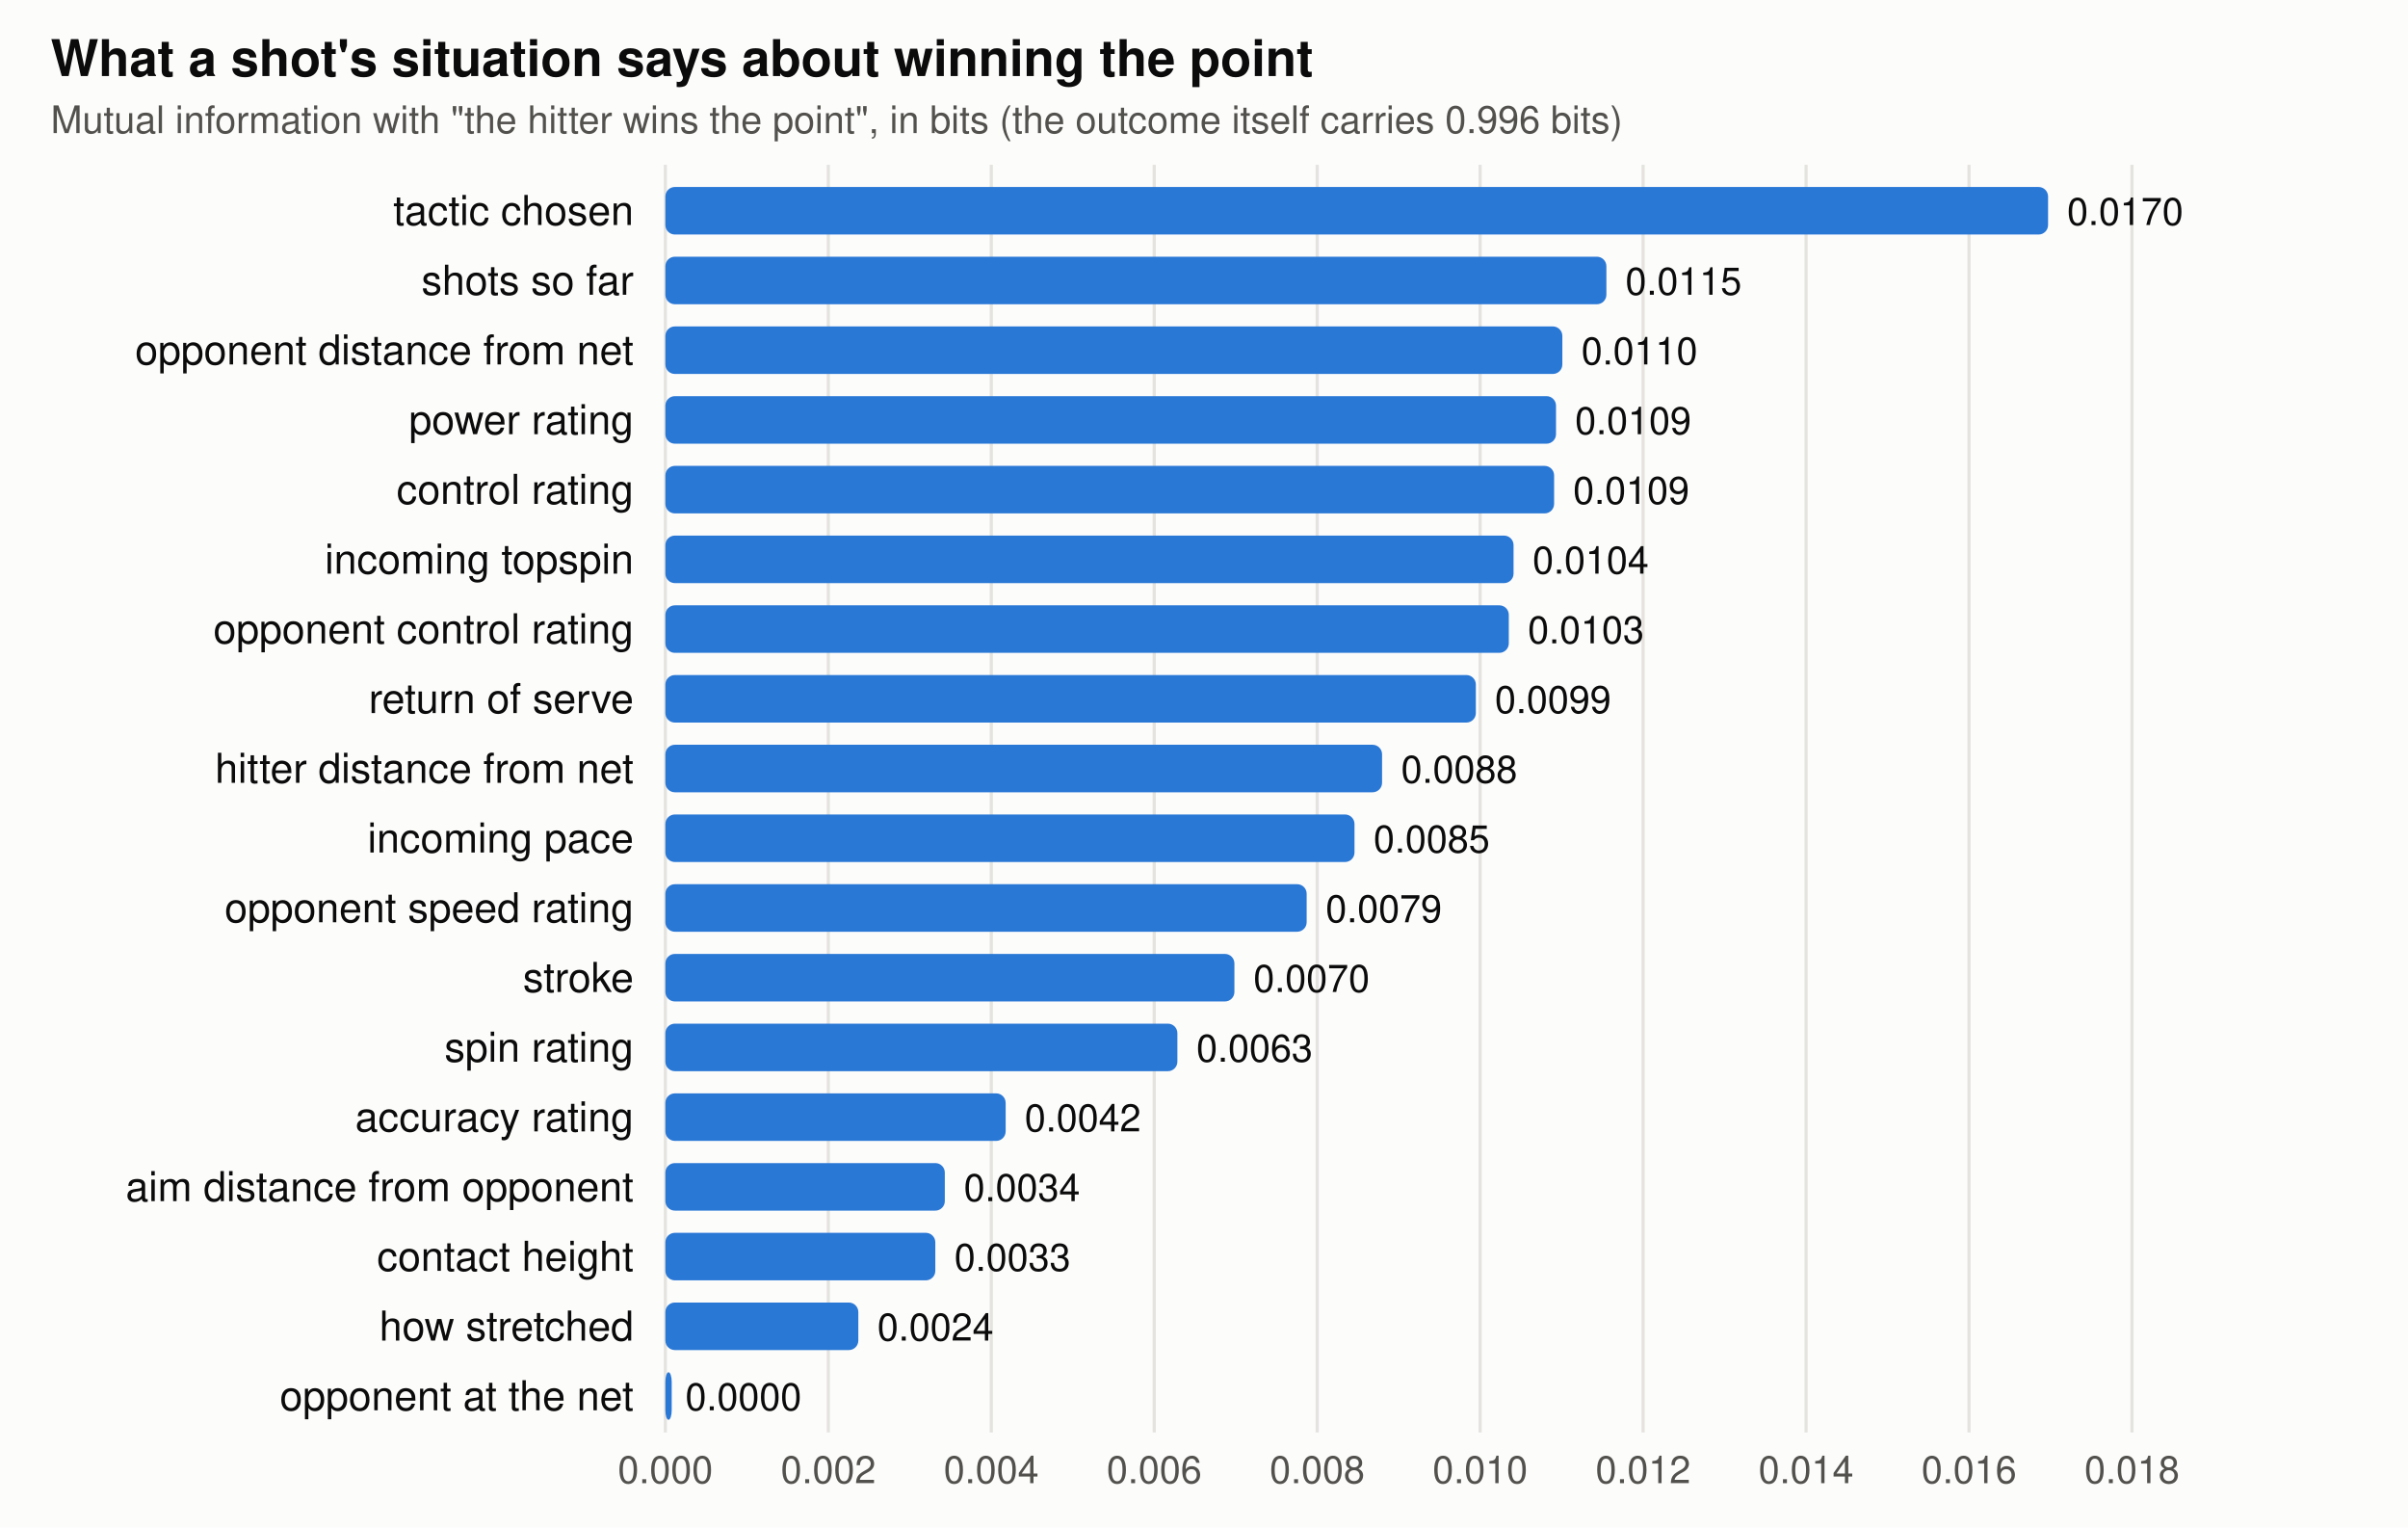
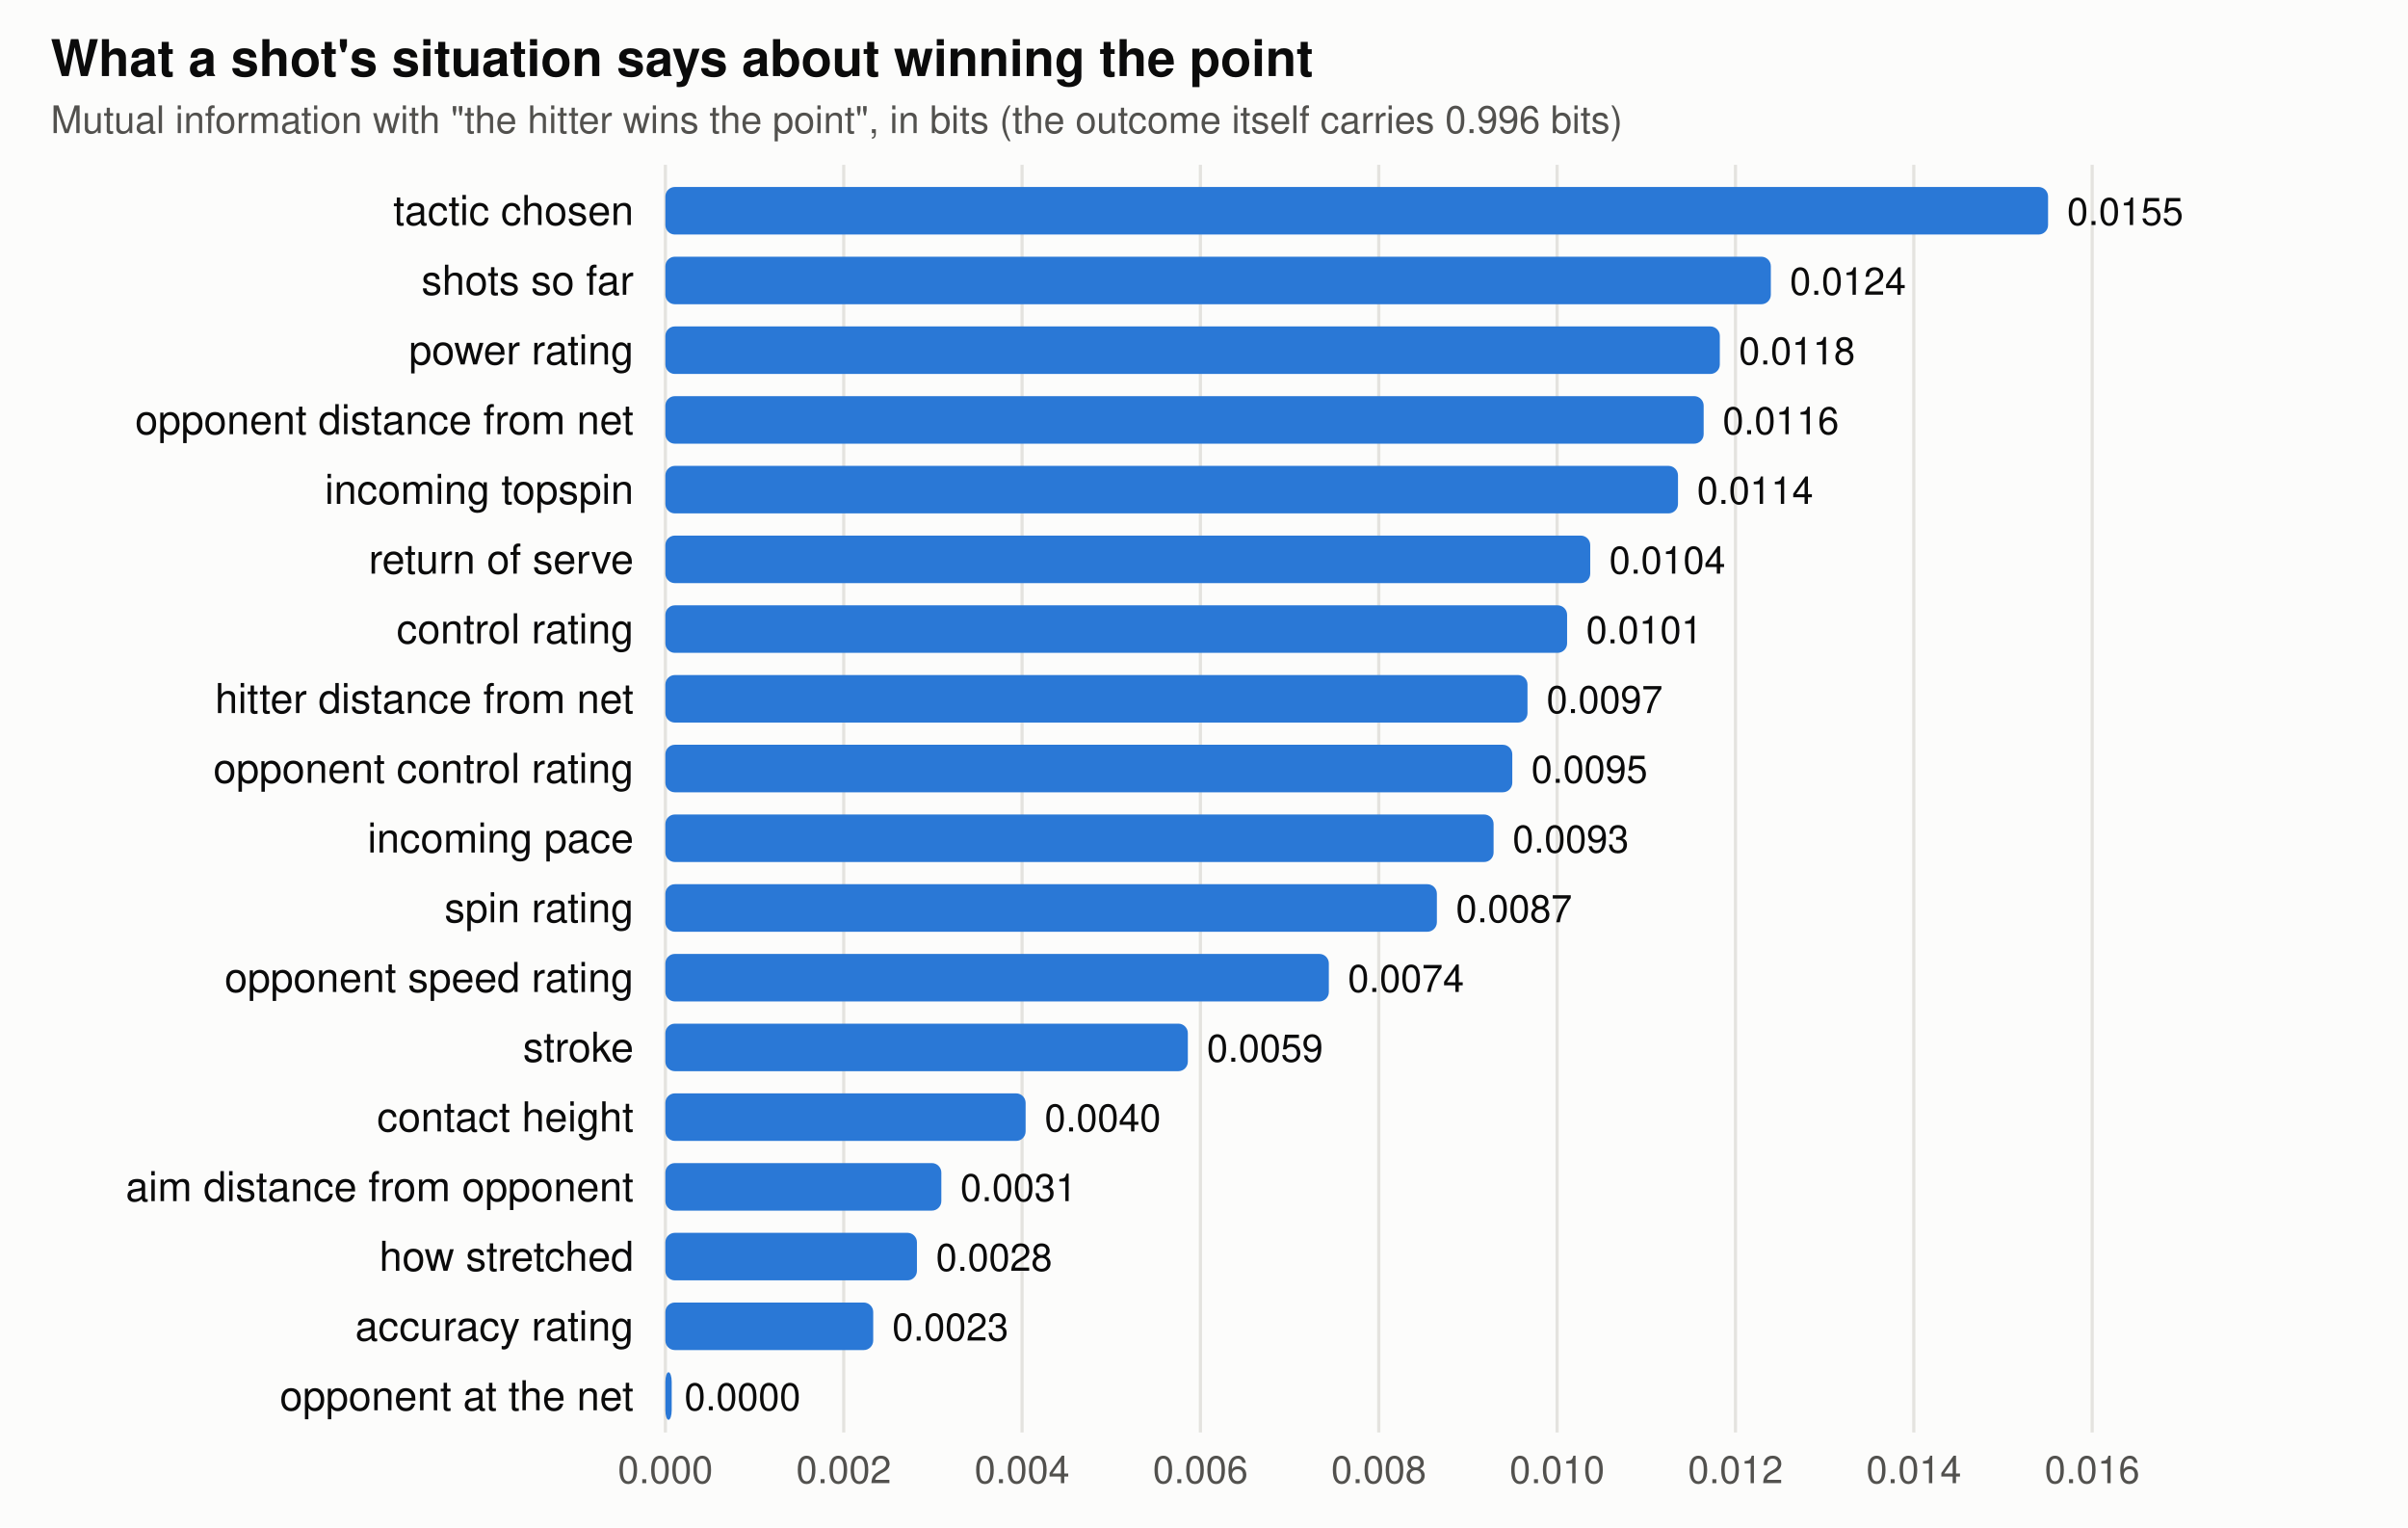
<svg xmlns="http://www.w3.org/2000/svg" viewBox="0 0 760 482" width="760" height="482" font-family="-apple-system,BlinkMacSystemFont,Segoe UI,Helvetica,Arial,sans-serif" role="img" aria-label="Mutual information between each feature and winning the point">
  <rect width="760" height="482" fill="#fcfcfb" />
  <text x="16" y="24" font-size="16" font-weight="600" fill="#0b0b0b">What a shot's situation says about winning the point</text>
  <text x="16" y="42" font-size="12" fill="#52514e">Mutual information with "the hitter wins the point", in bits (the outcome itself carries 0.996 bits)</text>
  <line x1="210" x2="210" y1="52" y2="452" stroke="#e4e3df" />
  <text x="210" y="468" text-anchor="middle" font-size="12" fill="#52514e">0.000</text>
-   <line x1="261.431" x2="261.431" y1="52" y2="452" stroke="#e4e3df" />
-   <text x="261.431" y="468" text-anchor="middle" font-size="12" fill="#52514e">0.002</text>
-   <line x1="312.863" x2="312.863" y1="52" y2="452" stroke="#e4e3df" />
-   <text x="312.863" y="468" text-anchor="middle" font-size="12" fill="#52514e">0.004</text>
-   <line x1="364.294" x2="364.294" y1="52" y2="452" stroke="#e4e3df" />
-   <text x="364.294" y="468" text-anchor="middle" font-size="12" fill="#52514e">0.006</text>
-   <line x1="415.726" x2="415.726" y1="52" y2="452" stroke="#e4e3df" />
-   <text x="415.726" y="468" text-anchor="middle" font-size="12" fill="#52514e">0.008</text>
-   <line x1="467.157" x2="467.157" y1="52" y2="452" stroke="#e4e3df" />
-   <text x="467.157" y="468" text-anchor="middle" font-size="12" fill="#52514e">0.010</text>
-   <line x1="518.589" x2="518.589" y1="52" y2="452" stroke="#e4e3df" />
-   <text x="518.589" y="468" text-anchor="middle" font-size="12" fill="#52514e">0.012</text>
-   <line x1="570.02" x2="570.02" y1="52" y2="452" stroke="#e4e3df" />
-   <text x="570.02" y="468" text-anchor="middle" font-size="12" fill="#52514e">0.014</text>
-   <line x1="621.452" x2="621.452" y1="52" y2="452" stroke="#e4e3df" />
-   <text x="621.452" y="468" text-anchor="middle" font-size="12" fill="#52514e">0.016</text>
-   <line x1="672.883" x2="672.883" y1="52" y2="452" stroke="#e4e3df" />
-   <text x="672.883" y="468" text-anchor="middle" font-size="12" fill="#52514e">0.018</text>
+   <line x1="266.29" x2="266.29" y1="52" y2="452" stroke="#e4e3df" />
+   <text x="266.29" y="468" text-anchor="middle" font-size="12" fill="#52514e">0.002</text>
+   <line x1="322.579" x2="322.579" y1="52" y2="452" stroke="#e4e3df" />
+   <text x="322.579" y="468" text-anchor="middle" font-size="12" fill="#52514e">0.004</text>
+   <line x1="378.869" x2="378.869" y1="52" y2="452" stroke="#e4e3df" />
+   <text x="378.869" y="468" text-anchor="middle" font-size="12" fill="#52514e">0.006</text>
+   <line x1="435.158" x2="435.158" y1="52" y2="452" stroke="#e4e3df" />
+   <text x="435.158" y="468" text-anchor="middle" font-size="12" fill="#52514e">0.008</text>
+   <line x1="491.448" x2="491.448" y1="52" y2="452" stroke="#e4e3df" />
+   <text x="491.448" y="468" text-anchor="middle" font-size="12" fill="#52514e">0.010</text>
+   <line x1="547.737" x2="547.737" y1="52" y2="452" stroke="#e4e3df" />
+   <text x="547.737" y="468" text-anchor="middle" font-size="12" fill="#52514e">0.012</text>
+   <line x1="604.027" x2="604.027" y1="52" y2="452" stroke="#e4e3df" />
+   <text x="604.027" y="468" text-anchor="middle" font-size="12" fill="#52514e">0.014</text>
+   <line x1="660.317" x2="660.317" y1="52" y2="452" stroke="#e4e3df" />
+   <text x="660.317" y="468" text-anchor="middle" font-size="12" fill="#52514e">0.016</text>
  <text x="200" y="71" text-anchor="end" font-size="13" fill="#0b0b0b">tactic chosen</text>
  <rect x="210" y="59" width="436.4" height="15" rx="3" fill="#2a78d6" />
-   <text x="652.4" y="71" font-size="12" fill="#0b0b0b">0.0170</text>
+   <text x="652.4" y="71" font-size="12" fill="#0b0b0b">0.0155</text>
  <text x="200" y="93" text-anchor="end" font-size="13" fill="#0b0b0b">shots so far</text>
-   <rect x="210" y="81" width="297.0" height="15" rx="3" fill="#2a78d6" />
-   <text x="513.0" y="93" font-size="12" fill="#0b0b0b">0.0115</text>
-   <text x="200" y="115" text-anchor="end" font-size="13" fill="#0b0b0b">opponent distance from net</text>
-   <rect x="210" y="103" width="283.1" height="15" rx="3" fill="#2a78d6" />
-   <text x="499.1" y="115" font-size="12" fill="#0b0b0b">0.0110</text>
-   <text x="200" y="137" text-anchor="end" font-size="13" fill="#0b0b0b">power rating</text>
-   <rect x="210" y="125" width="281.1" height="15" rx="3" fill="#2a78d6" />
-   <text x="497.1" y="137" font-size="12" fill="#0b0b0b">0.0109</text>
-   <text x="200" y="159" text-anchor="end" font-size="13" fill="#0b0b0b">control rating</text>
-   <rect x="210" y="147" width="280.5" height="15" rx="3" fill="#2a78d6" />
-   <text x="496.5" y="159" font-size="12" fill="#0b0b0b">0.0109</text>
-   <text x="200" y="181" text-anchor="end" font-size="13" fill="#0b0b0b">incoming topspin</text>
-   <rect x="210" y="169" width="267.7" height="15" rx="3" fill="#2a78d6" />
-   <text x="483.7" y="181" font-size="12" fill="#0b0b0b">0.0104</text>
-   <text x="200" y="203" text-anchor="end" font-size="13" fill="#0b0b0b">opponent control rating</text>
-   <rect x="210" y="191" width="266.2" height="15" rx="3" fill="#2a78d6" />
-   <text x="482.2" y="203" font-size="12" fill="#0b0b0b">0.0103</text>
-   <text x="200" y="225" text-anchor="end" font-size="13" fill="#0b0b0b">return of serve</text>
-   <rect x="210" y="213" width="255.8" height="15" rx="3" fill="#2a78d6" />
-   <text x="471.8" y="225" font-size="12" fill="#0b0b0b">0.0099</text>
-   <text x="200" y="247" text-anchor="end" font-size="13" fill="#0b0b0b">hitter distance from net</text>
-   <rect x="210" y="235" width="226.2" height="15" rx="3" fill="#2a78d6" />
-   <text x="442.2" y="247" font-size="12" fill="#0b0b0b">0.0088</text>
+   <rect x="210" y="81" width="348.9" height="15" rx="3" fill="#2a78d6" />
+   <text x="564.9" y="93" font-size="12" fill="#0b0b0b">0.0124</text>
+   <text x="200" y="115" text-anchor="end" font-size="13" fill="#0b0b0b">power rating</text>
+   <rect x="210" y="103" width="332.8" height="15" rx="3" fill="#2a78d6" />
+   <text x="548.8" y="115" font-size="12" fill="#0b0b0b">0.0118</text>
+   <text x="200" y="137" text-anchor="end" font-size="13" fill="#0b0b0b">opponent distance from net</text>
+   <rect x="210" y="125" width="327.7" height="15" rx="3" fill="#2a78d6" />
+   <text x="543.7" y="137" font-size="12" fill="#0b0b0b">0.0116</text>
+   <text x="200" y="159" text-anchor="end" font-size="13" fill="#0b0b0b">incoming topspin</text>
+   <rect x="210" y="147" width="319.6" height="15" rx="3" fill="#2a78d6" />
+   <text x="535.6" y="159" font-size="12" fill="#0b0b0b">0.0114</text>
+   <text x="200" y="181" text-anchor="end" font-size="13" fill="#0b0b0b">return of serve</text>
+   <rect x="210" y="169" width="291.9" height="15" rx="3" fill="#2a78d6" />
+   <text x="507.9" y="181" font-size="12" fill="#0b0b0b">0.0104</text>
+   <text x="200" y="203" text-anchor="end" font-size="13" fill="#0b0b0b">control rating</text>
+   <rect x="210" y="191" width="284.6" height="15" rx="3" fill="#2a78d6" />
+   <text x="500.6" y="203" font-size="12" fill="#0b0b0b">0.0101</text>
+   <text x="200" y="225" text-anchor="end" font-size="13" fill="#0b0b0b">hitter distance from net</text>
+   <rect x="210" y="213" width="272.1" height="15" rx="3" fill="#2a78d6" />
+   <text x="488.1" y="225" font-size="12" fill="#0b0b0b">0.0097</text>
+   <text x="200" y="247" text-anchor="end" font-size="13" fill="#0b0b0b">opponent control rating</text>
+   <rect x="210" y="235" width="267.3" height="15" rx="3" fill="#2a78d6" />
+   <text x="483.3" y="247" font-size="12" fill="#0b0b0b">0.0095</text>
  <text x="200" y="269" text-anchor="end" font-size="13" fill="#0b0b0b">incoming pace</text>
-   <rect x="210" y="257" width="217.5" height="15" rx="3" fill="#2a78d6" />
-   <text x="433.5" y="269" font-size="12" fill="#0b0b0b">0.0085</text>
-   <text x="200" y="291" text-anchor="end" font-size="13" fill="#0b0b0b">opponent speed rating</text>
-   <rect x="210" y="279" width="202.4" height="15" rx="3" fill="#2a78d6" />
-   <text x="418.4" y="291" font-size="12" fill="#0b0b0b">0.0079</text>
-   <text x="200" y="313" text-anchor="end" font-size="13" fill="#0b0b0b">stroke</text>
-   <rect x="210" y="301" width="179.6" height="15" rx="3" fill="#2a78d6" />
-   <text x="395.6" y="313" font-size="12" fill="#0b0b0b">0.0070</text>
-   <text x="200" y="335" text-anchor="end" font-size="13" fill="#0b0b0b">spin rating</text>
-   <rect x="210" y="323" width="161.6" height="15" rx="3" fill="#2a78d6" />
-   <text x="377.6" y="335" font-size="12" fill="#0b0b0b">0.0063</text>
-   <text x="200" y="357" text-anchor="end" font-size="13" fill="#0b0b0b">accuracy rating</text>
-   <rect x="210" y="345" width="107.4" height="15" rx="3" fill="#2a78d6" />
-   <text x="323.4" y="357" font-size="12" fill="#0b0b0b">0.0042</text>
+   <rect x="210" y="257" width="261.4" height="15" rx="3" fill="#2a78d6" />
+   <text x="477.4" y="269" font-size="12" fill="#0b0b0b">0.0093</text>
+   <text x="200" y="291" text-anchor="end" font-size="13" fill="#0b0b0b">spin rating</text>
+   <rect x="210" y="279" width="243.5" height="15" rx="3" fill="#2a78d6" />
+   <text x="459.5" y="291" font-size="12" fill="#0b0b0b">0.0087</text>
+   <text x="200" y="313" text-anchor="end" font-size="13" fill="#0b0b0b">opponent speed rating</text>
+   <rect x="210" y="301" width="209.4" height="15" rx="3" fill="#2a78d6" />
+   <text x="425.4" y="313" font-size="12" fill="#0b0b0b">0.0074</text>
+   <text x="200" y="335" text-anchor="end" font-size="13" fill="#0b0b0b">stroke</text>
+   <rect x="210" y="323" width="164.9" height="15" rx="3" fill="#2a78d6" />
+   <text x="380.9" y="335" font-size="12" fill="#0b0b0b">0.0059</text>
+   <text x="200" y="357" text-anchor="end" font-size="13" fill="#0b0b0b">contact height</text>
+   <rect x="210" y="345" width="113.7" height="15" rx="3" fill="#2a78d6" />
+   <text x="329.7" y="357" font-size="12" fill="#0b0b0b">0.0040</text>
  <text x="200" y="379" text-anchor="end" font-size="13" fill="#0b0b0b">aim distance from opponent</text>
-   <rect x="210" y="367" width="88.2" height="15" rx="3" fill="#2a78d6" />
-   <text x="304.2" y="379" font-size="12" fill="#0b0b0b">0.0034</text>
-   <text x="200" y="401" text-anchor="end" font-size="13" fill="#0b0b0b">contact height</text>
-   <rect x="210" y="389" width="85.2" height="15" rx="3" fill="#2a78d6" />
-   <text x="301.2" y="401" font-size="12" fill="#0b0b0b">0.0033</text>
-   <text x="200" y="423" text-anchor="end" font-size="13" fill="#0b0b0b">how stretched</text>
-   <rect x="210" y="411" width="60.9" height="15" rx="3" fill="#2a78d6" />
-   <text x="276.9" y="423" font-size="12" fill="#0b0b0b">0.0024</text>
+   <rect x="210" y="367" width="87.1" height="15" rx="3" fill="#2a78d6" />
+   <text x="303.1" y="379" font-size="12" fill="#0b0b0b">0.0031</text>
+   <text x="200" y="401" text-anchor="end" font-size="13" fill="#0b0b0b">how stretched</text>
+   <rect x="210" y="389" width="79.4" height="15" rx="3" fill="#2a78d6" />
+   <text x="295.4" y="401" font-size="12" fill="#0b0b0b">0.0028</text>
+   <text x="200" y="423" text-anchor="end" font-size="13" fill="#0b0b0b">accuracy rating</text>
+   <rect x="210" y="411" width="65.6" height="15" rx="3" fill="#2a78d6" />
+   <text x="281.6" y="423" font-size="12" fill="#0b0b0b">0.0023</text>
  <text x="200" y="445" text-anchor="end" font-size="13" fill="#0b0b0b">opponent at the net</text>
  <rect x="210" y="433" width="2.0" height="15" rx="3" fill="#2a78d6" />
-   <text x="216.3" y="445" font-size="12" fill="#0b0b0b">0.0000</text>
+   <text x="216.0" y="445" font-size="12" fill="#0b0b0b">0.0000</text>
</svg>
